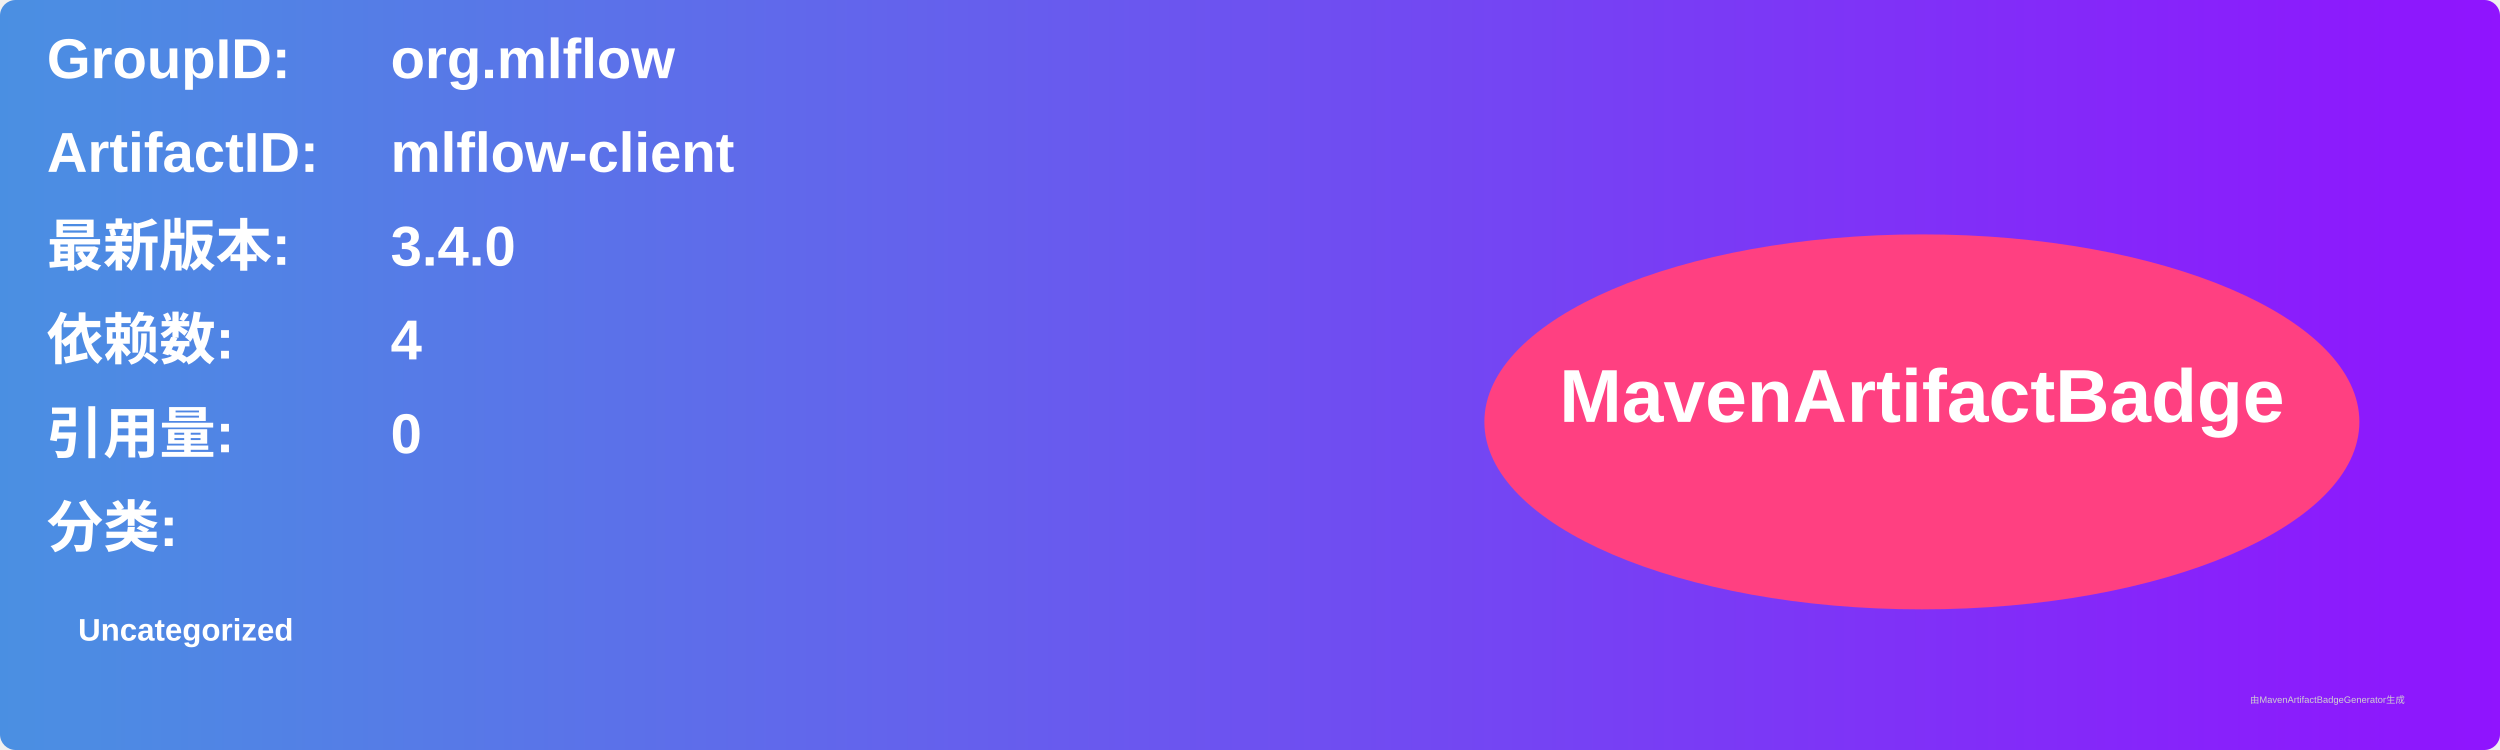
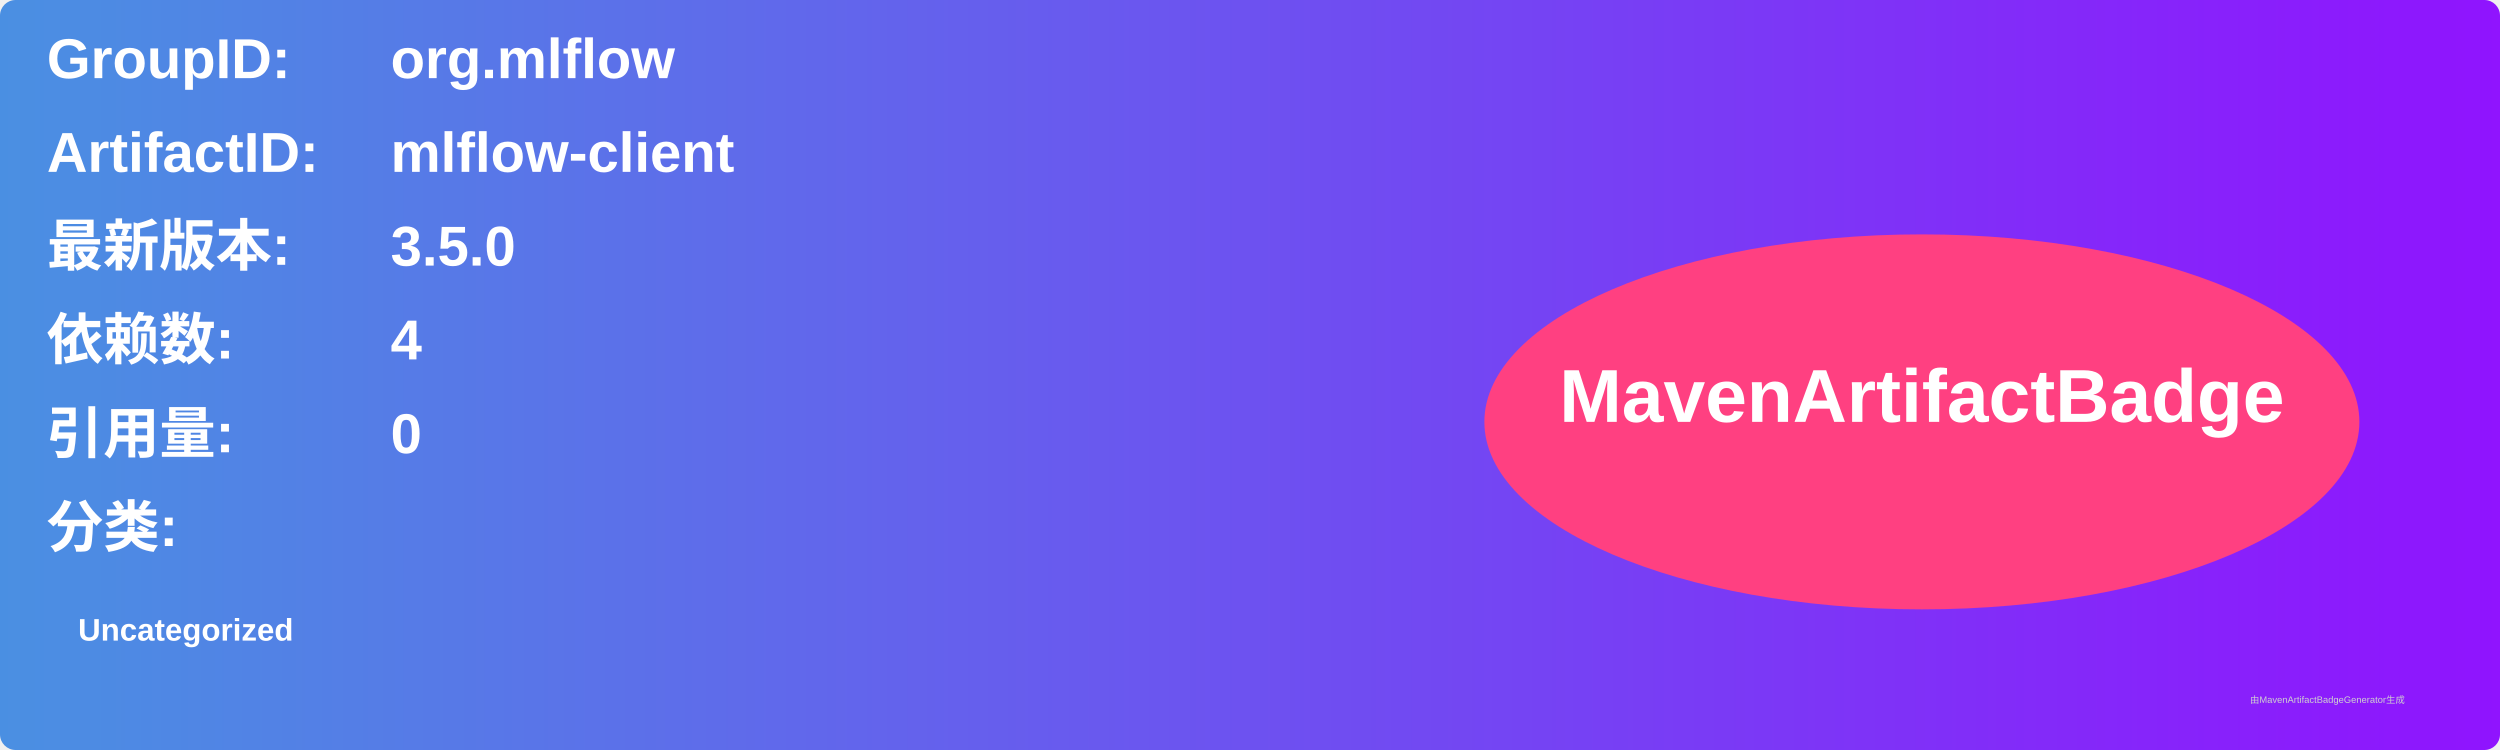
<svg xmlns="http://www.w3.org/2000/svg" width="800" height="240" viewBox="0 0 800 240">
  <linearGradient id="grad" x1="0%" y1="0%" x2="100%" y2="0%">
    <stop offset="0%" stop-color="#4a90e2" />
    <stop offset="100%" stop-color="#9013fe" />
  </linearGradient>
  <rect width="100%" height="100%" rx="5" ry="5" fill="url(#grad)" />
  <g transform="translate(15, 15)">
    <text x="0" y="10" font-family="Arial" font-size="18" fill="white" font-weight="bold" width="260">GroupID:</text>
    <text x="110" y="10" font-family="Arial" font-size="18" fill="white" font-weight="bold" width="460">org.mlflow</text>
    <text x="0" y="40" font-family="Arial" font-size="18" fill="white" font-weight="bold" width="260">ArtifactID:</text>
    <text x="110" y="40" font-family="Arial" font-size="18" fill="white" font-weight="bold" width="460">mlflow-client</text>
    <text x="0" y="70" font-family="Arial" font-size="18" fill="white" font-weight="bold">最新版本:</text>
    <text x="110" y="70" font-family="Arial" font-size="18" fill="white" font-weight="bold">
-       <tspan font-weight="bold">3.4.0</tspan>
+       <tspan font-weight="bold">3.5.0</tspan>
    </text>
    <text x="0" y="100" font-family="Arial" font-size="18" fill="white" font-weight="bold">依赖数: </text>
    <text x="110" y="100" font-family="Arial" font-size="18" fill="white">
      <tspan font-weight="bold">4</tspan>
    </text>
    <text x="0" y="130" font-family="Arial" font-size="18" fill="white" font-weight="bold">引用量: </text>
    <text x="110" y="130" font-family="Arial" font-size="18" fill="white">
      <tspan font-weight="bold">0</tspan>
    </text>
    <text x="0" y="160" font-family="Arial" font-size="18" fill="white" font-weight="bold">分类:</text>
    <text x="10" y="190" font-family="Arial" font-size="10" fill="white">
      <tspan font-weight="bold">Uncategorized</tspan>
    </text>
    <ellipse cx="600" cy="120" rx="140" ry="60" fill="#ff4081" />
    <text x="600" y="120" text-anchor="middle" font-family="Arial" font-size="24" fill="white" font-weight="bold">MavenArtifactBadge</text>
  </g>
  <text x="720" y="225" font-family="Arial" font-size="3" fill="#d0d0d0">由MavenArtifactBadgeGenerator生成</text>
</svg>
